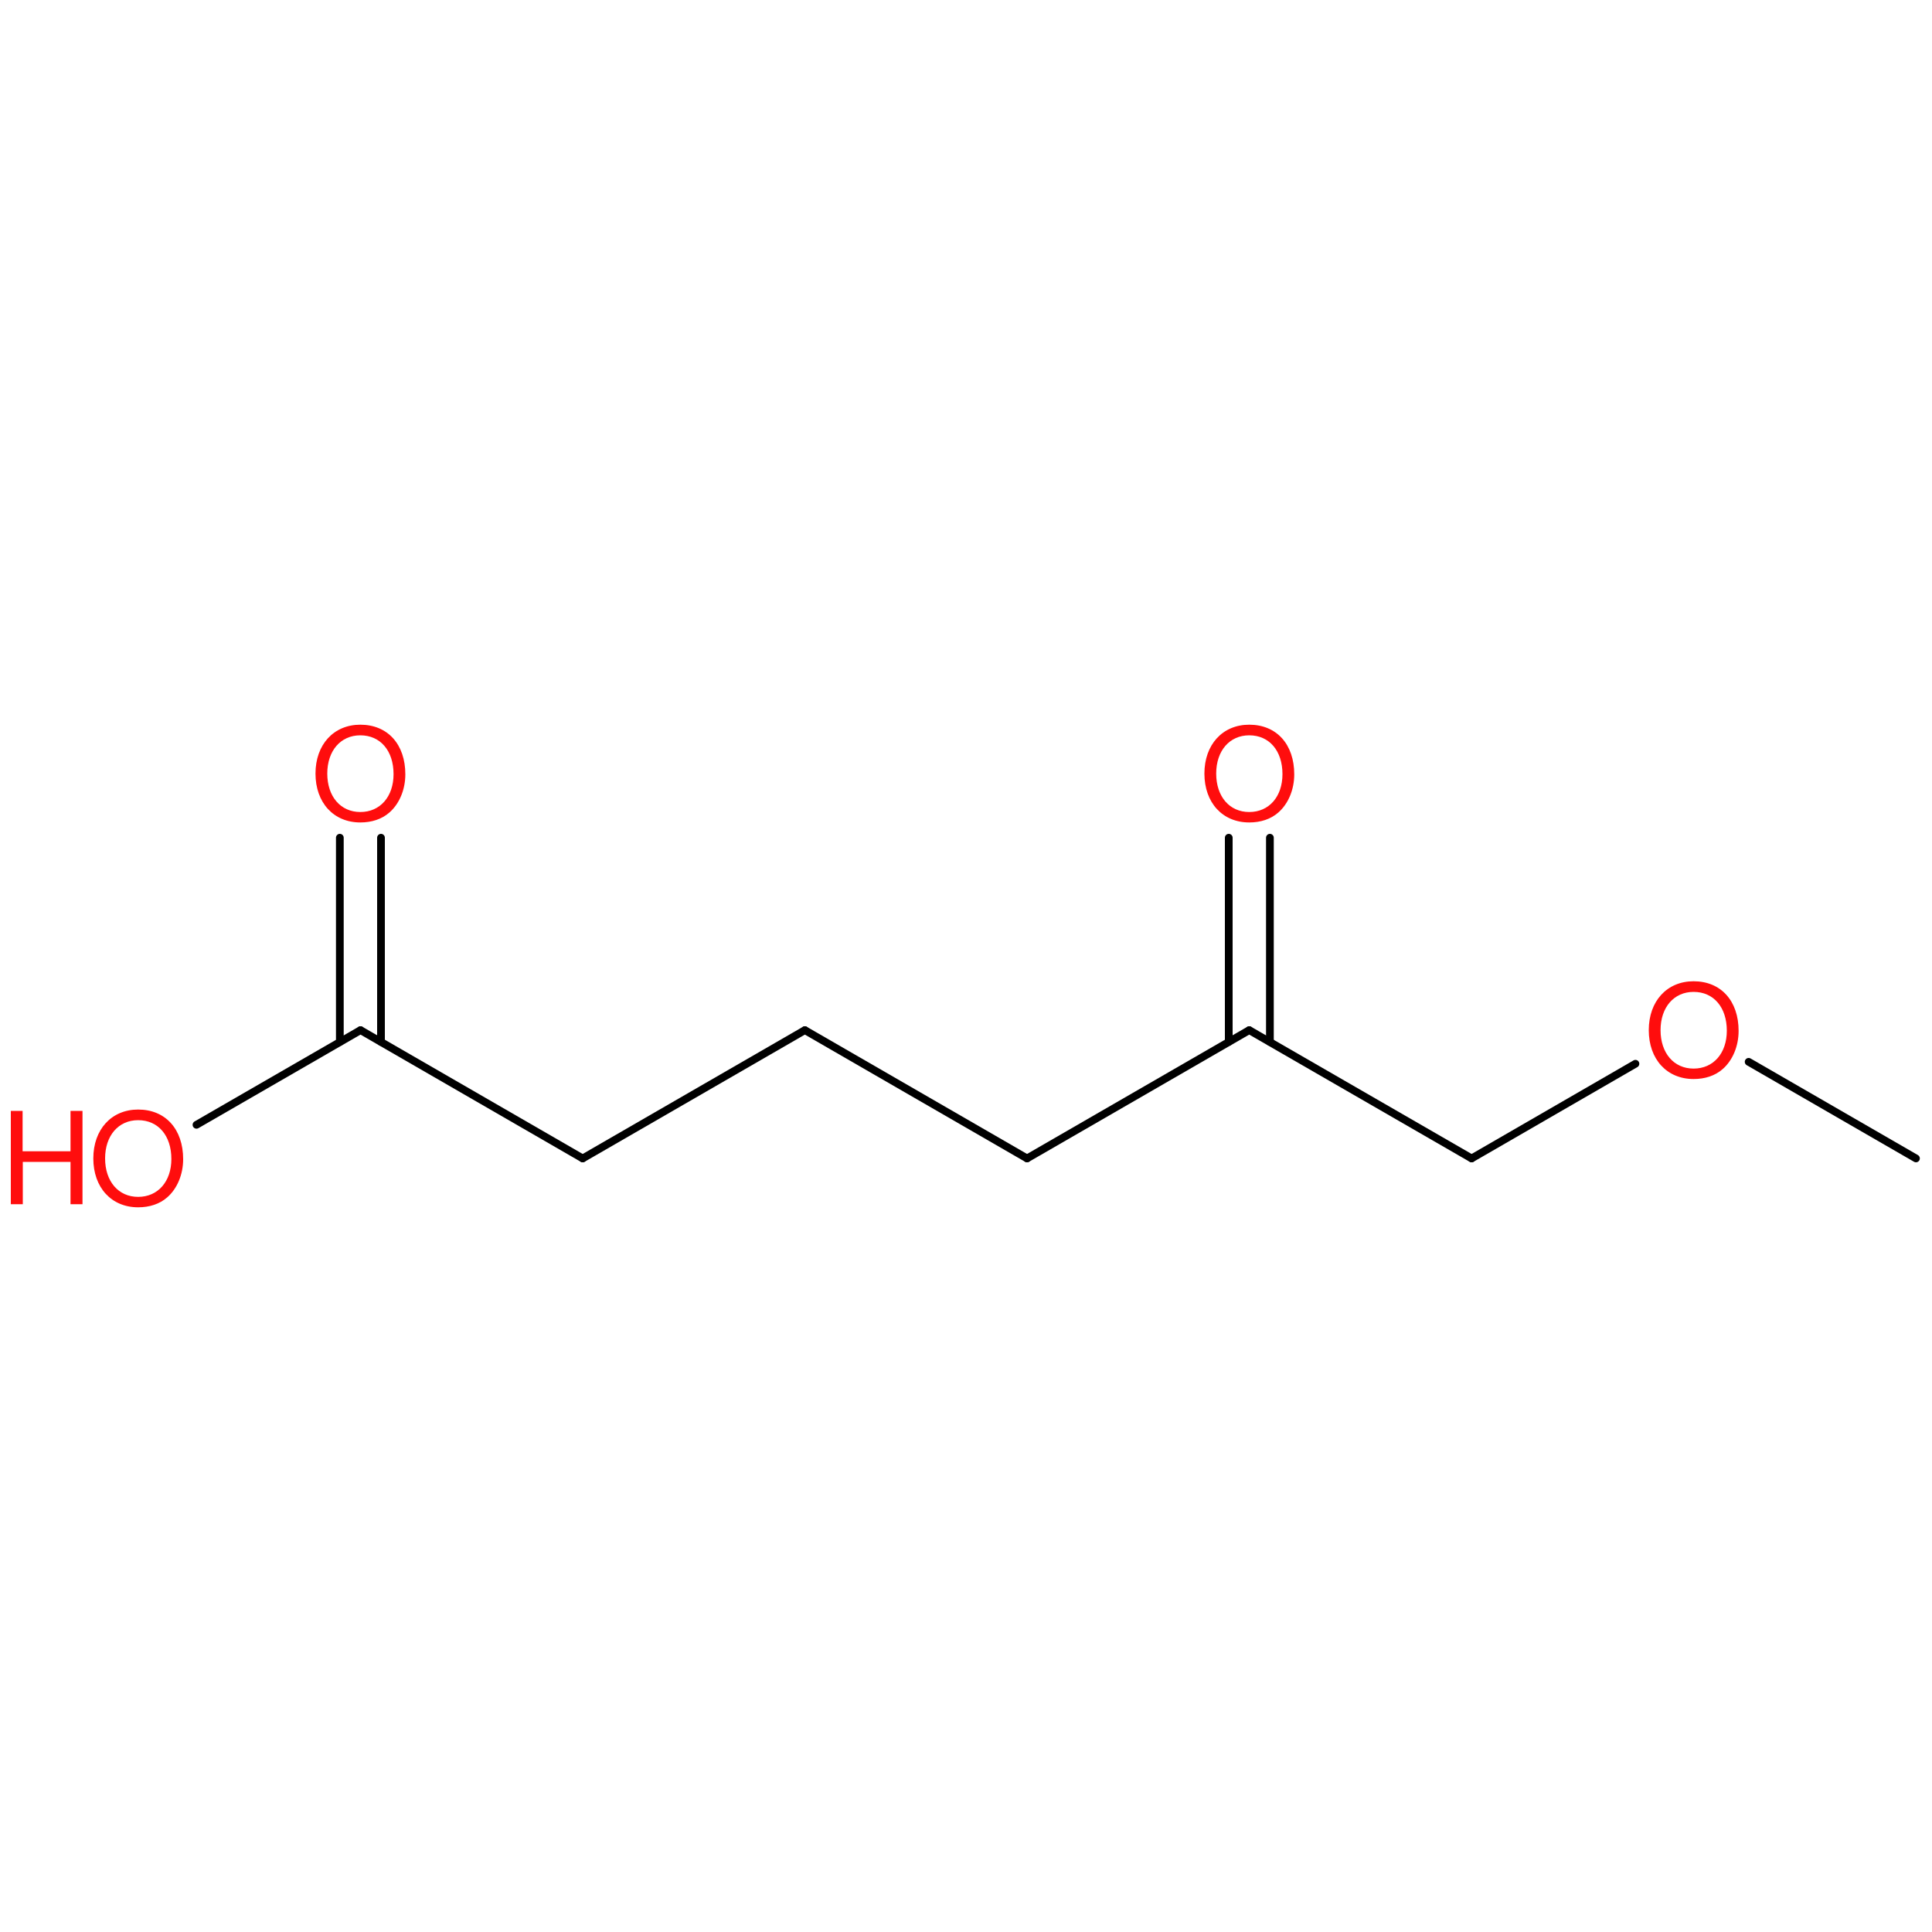
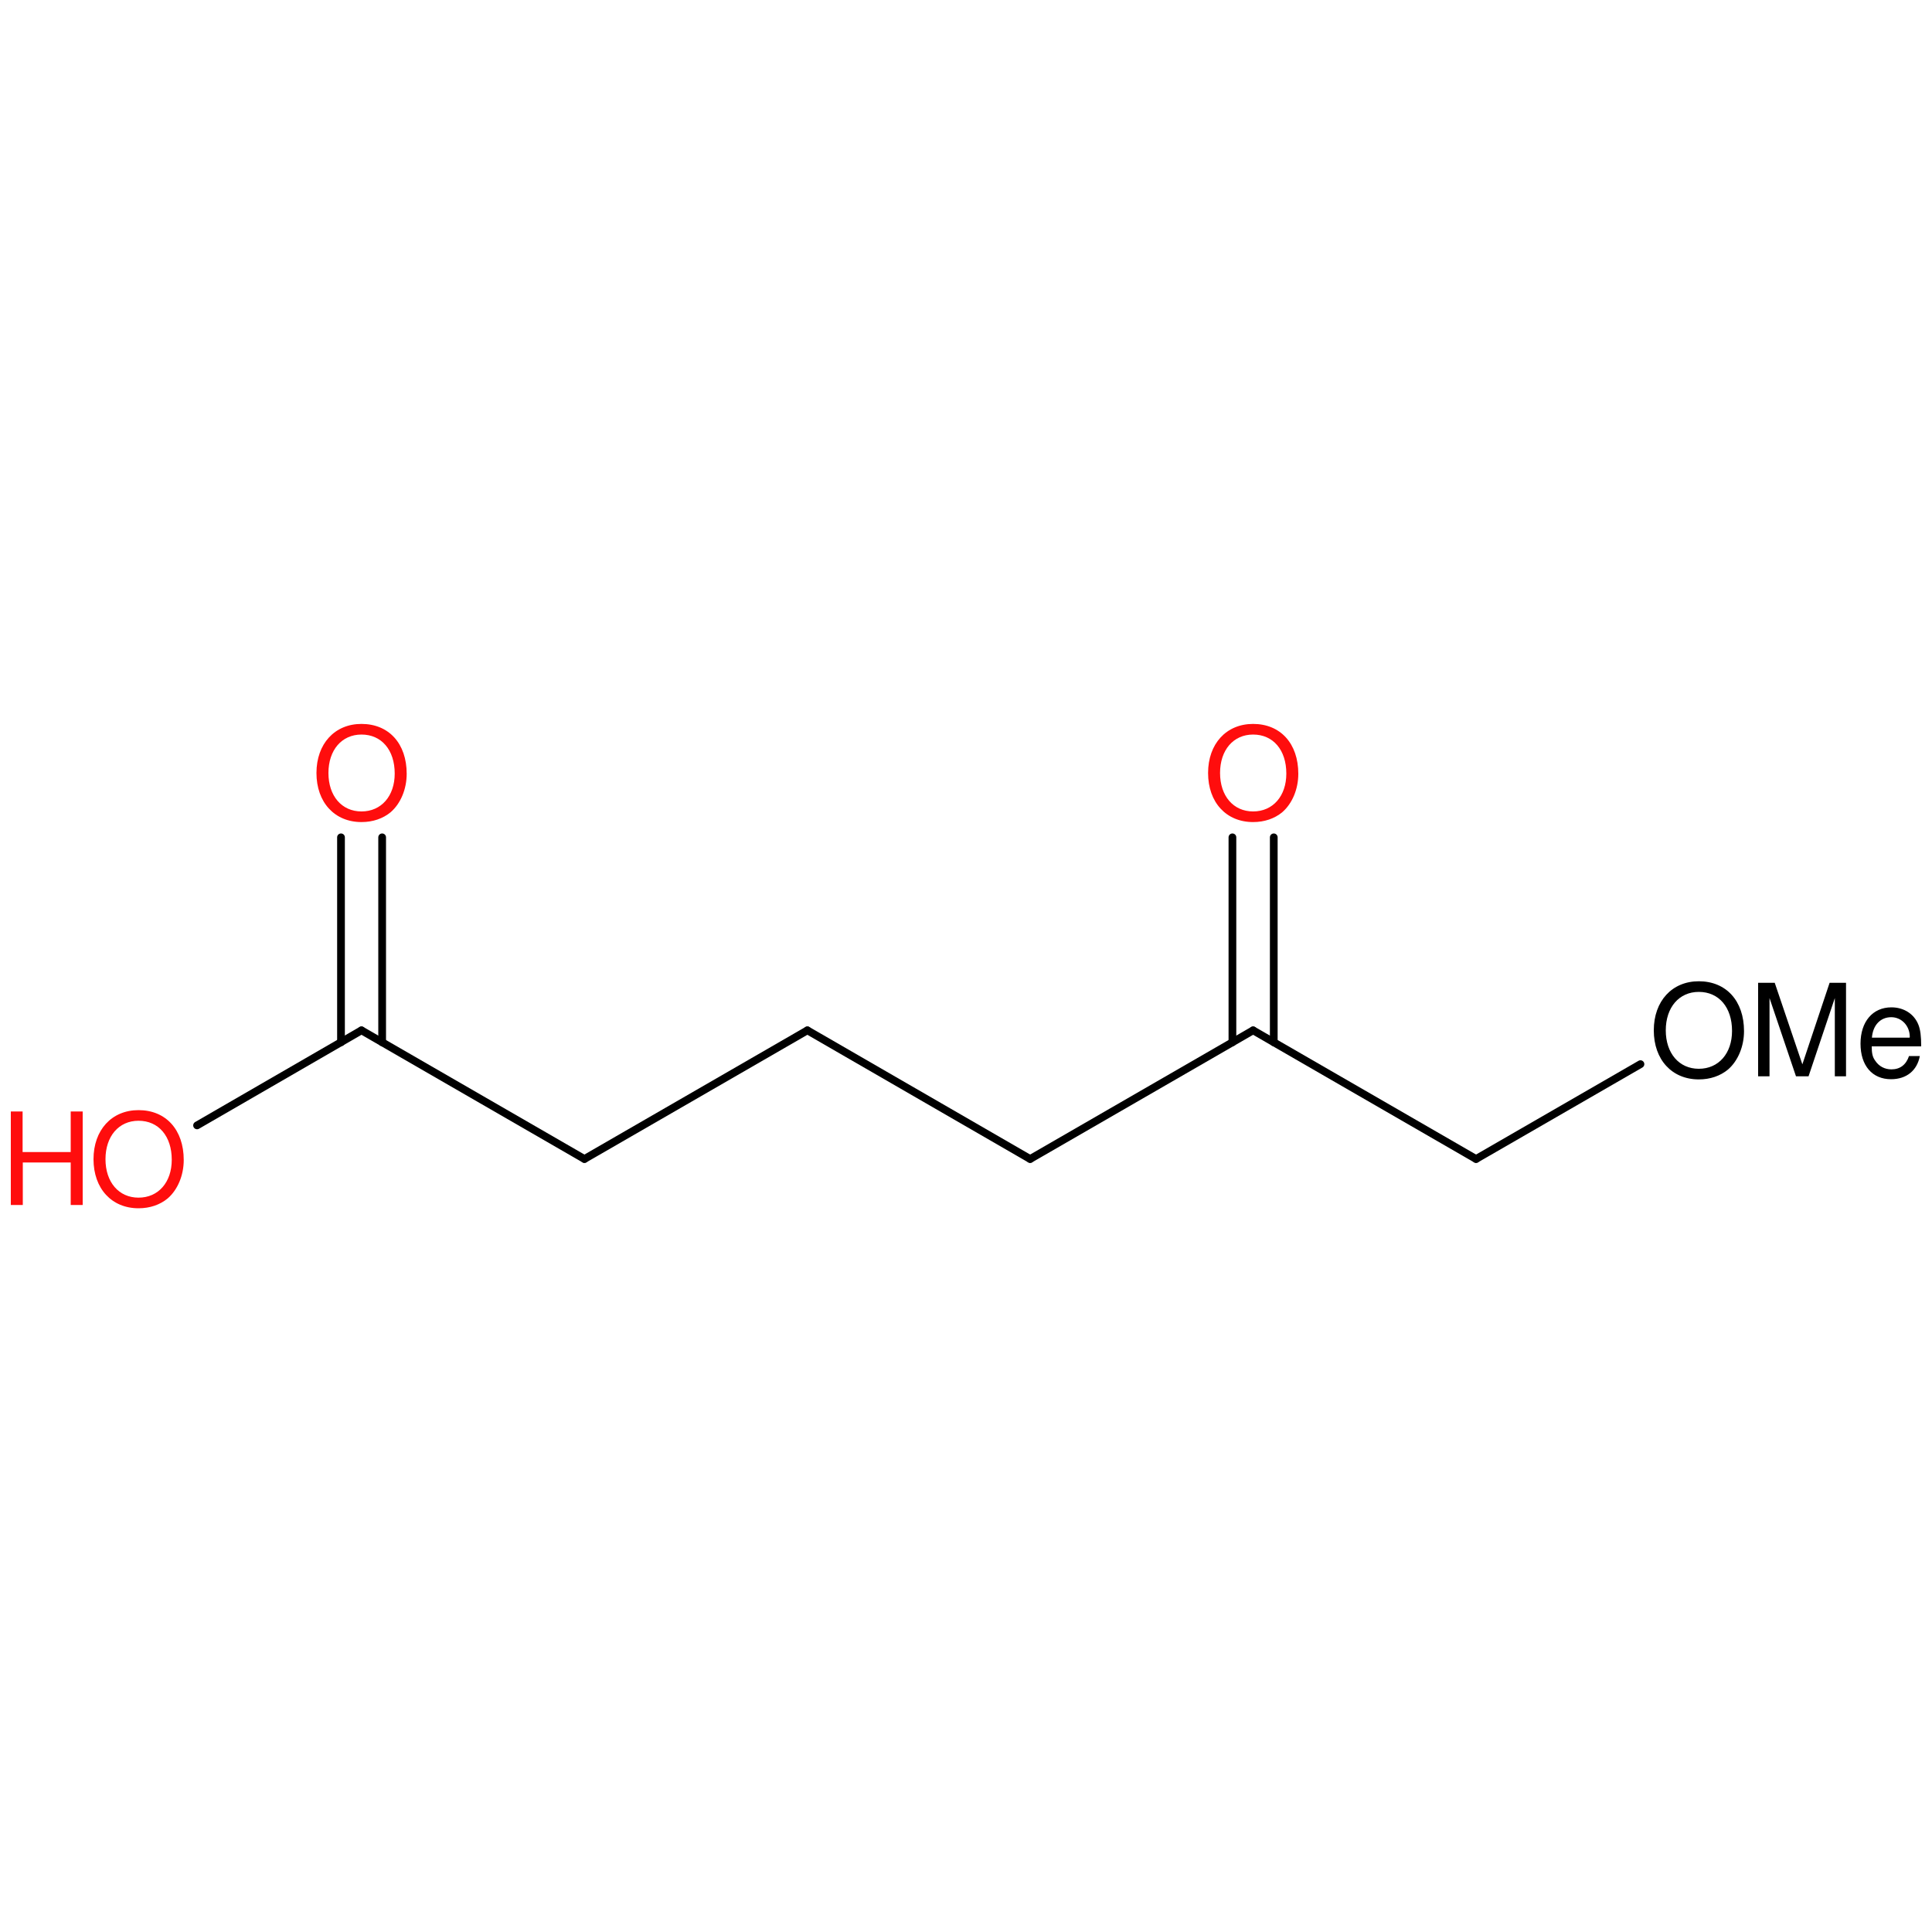
<svg xmlns="http://www.w3.org/2000/svg" version="1.2" width="100.0mm" height="100.0mm" viewBox="0 0 100.0 100.0">
  <g stroke-linecap="round" stroke-linejoin="round" stroke="#000000" stroke-width=".4" fill="#FF0D0D">
    <rect x=".0" y=".0" width="100.0" height="100.0" fill="none" stroke="none" />
    <g id="mol1" class="mol">
-       <line id="mol1bnd1" class="bond" x1="99.17" y1="59.96" x2="90.51" y2="54.96" />
-       <line id="mol1bnd2" class="bond" x1="84.65" y1="55.06" x2="76.17" y2="59.96" />
-       <line id="mol1bnd3" class="bond" x1="76.17" y1="59.96" x2="64.66" y2="53.32" />
+       <line id="mol1bnd2" class="bond" x1="84.91" y1="55.08" x2="76.4" y2="59.99" />
+       <line id="mol1bnd3" class="bond" x1="76.4" y1="59.99" x2="64.86" y2="53.33" />
      <g id="mol1bnd4" class="bond">
-         <line x1="63.6" y1="53.93" x2="63.6" y2="43.36" />
-         <line x1="65.73" y1="53.93" x2="65.73" y2="43.36" />
+         <line x1="63.79" y1="53.95" x2="63.79" y2="43.34" />
+         <line x1="65.93" y1="53.95" x2="65.93" y2="43.34" />
      </g>
-       <line id="mol1bnd5" class="bond" x1="64.66" y1="53.32" x2="53.16" y2="59.96" />
-       <line id="mol1bnd6" class="bond" x1="53.16" y1="59.96" x2="41.66" y2="53.32" />
-       <line id="mol1bnd7" class="bond" x1="41.66" y1="53.32" x2="30.16" y2="59.96" />
-       <line id="mol1bnd8" class="bond" x1="30.16" y1="59.96" x2="18.66" y2="53.32" />
+       <line id="mol1bnd5" class="bond" x1="64.86" y1="53.33" x2="53.32" y2="59.99" />
+       <line id="mol1bnd6" class="bond" x1="53.32" y1="59.99" x2="41.79" y2="53.33" />
+       <line id="mol1bnd7" class="bond" x1="41.79" y1="53.33" x2="30.25" y2="59.99" />
+       <line id="mol1bnd8" class="bond" x1="30.25" y1="59.99" x2="18.71" y2="53.33" />
      <g id="mol1bnd9" class="bond">
-         <line x1="17.59" y1="53.93" x2="17.59" y2="43.36" />
-         <line x1="19.72" y1="53.93" x2="19.72" y2="43.36" />
+         <line x1="17.65" y1="53.95" x2="17.65" y2="43.34" />
+         <line x1="19.78" y1="53.95" x2="19.78" y2="43.34" />
      </g>
-       <line id="mol1bnd10" class="bond" x1="18.66" y1="53.32" x2="10.17" y2="58.22" />
-       <path id="mol1atm2" class="atom" d="M87.66 50.79c-1.38 .0 -2.32 1.03 -2.32 2.53c.0 1.51 .94 2.53 2.32 2.53c.59 .0 1.11 -.17 1.5 -.51c.52 -.45 .83 -1.19 .83 -1.98c.0 -1.55 -.91 -2.57 -2.33 -2.57zM87.66 51.34c1.04 .0 1.72 .8 1.72 2.01c.0 1.16 -.69 1.96 -1.72 1.96c-1.02 .0 -1.71 -.8 -1.71 -1.99c.0 -1.18 .69 -1.98 1.71 -1.98z" stroke="none" />
-       <path id="mol1atm5" class="atom" d="M64.66 37.51c-1.38 .0 -2.32 1.03 -2.32 2.53c.0 1.51 .94 2.53 2.32 2.53c.59 .0 1.11 -.17 1.5 -.51c.52 -.45 .83 -1.19 .83 -1.98c.0 -1.55 -.91 -2.57 -2.33 -2.57zM64.66 38.06c1.04 .0 1.72 .8 1.72 2.01c.0 1.16 -.69 1.96 -1.72 1.96c-1.02 .0 -1.71 -.8 -1.71 -1.99c.0 -1.18 .69 -1.98 1.71 -1.98z" stroke="none" />
-       <path id="mol1atm10" class="atom" d="M18.65 37.51c-1.38 .0 -2.32 1.03 -2.32 2.53c.0 1.51 .94 2.53 2.32 2.53c.59 .0 1.11 -.17 1.5 -.51c.52 -.45 .83 -1.19 .83 -1.98c.0 -1.55 -.91 -2.57 -2.33 -2.57zM18.65 38.06c1.04 .0 1.72 .8 1.72 2.01c.0 1.16 -.69 1.96 -1.72 1.96c-1.02 .0 -1.71 -.8 -1.71 -1.99c.0 -1.18 .69 -1.98 1.71 -1.98z" stroke="none" />
+       <line id="mol1bnd10" class="bond" x1="18.71" y1="53.33" x2="10.2" y2="58.25" />
+       <path id="mol1atm2" class="atom" d="M87.93 50.79c-1.39 .0 -2.33 1.03 -2.33 2.54c.0 1.52 .94 2.54 2.33 2.54c.59 .0 1.11 -.18 1.51 -.51c.52 -.45 .83 -1.2 .83 -1.99c.0 -1.56 -.92 -2.58 -2.34 -2.58zM87.93 51.34c1.04 .0 1.72 .8 1.72 2.02c.0 1.16 -.69 1.96 -1.72 1.96c-1.02 .0 -1.71 -.8 -1.71 -1.99c.0 -1.19 .69 -1.99 1.71 -1.99zM93.61 55.71l1.36 -4.05v4.05h.58v-4.84h-.85l-1.41 4.22l-1.43 -4.22h-.86v4.84h.59v-4.05l1.37 4.05h.65zM99.44 54.16c.0 -.53 -.04 -.85 -.14 -1.11c-.22 -.57 -.76 -.91 -1.4 -.91c-.97 .0 -1.6 .74 -1.6 1.88c.0 1.14 .61 1.84 1.58 1.84c.8 .0 1.35 -.45 1.49 -1.2h-.56c-.15 .45 -.46 .69 -.91 .69c-.35 .0 -.65 -.16 -.84 -.45c-.14 -.19 -.18 -.39 -.18 -.74h2.56zM96.89 53.71c.05 -.65 .44 -1.06 1.0 -1.06c.54 .0 .96 .45 .96 1.02c.0 .01 .0 .02 -.01 .04h-1.95z" stroke="none" fill="#000000" />
+       <path id="mol1atm5" class="atom" d="M64.86 37.47c-1.39 .0 -2.33 1.03 -2.33 2.54c.0 1.52 .94 2.54 2.33 2.54c.59 .0 1.11 -.18 1.51 -.51c.52 -.45 .83 -1.2 .83 -1.99c.0 -1.56 -.92 -2.58 -2.34 -2.58zM64.86 38.02c1.04 .0 1.72 .8 1.72 2.02c.0 1.16 -.69 1.96 -1.72 1.96c-1.02 .0 -1.71 -.8 -1.71 -1.99c.0 -1.19 .69 -1.99 1.71 -1.99z" stroke="none" />
+       <path id="mol1atm10" class="atom" d="M18.71 37.47c-1.39 .0 -2.33 1.03 -2.33 2.54c.0 1.52 .94 2.54 2.33 2.54c.59 .0 1.11 -.18 1.51 -.51c.52 -.45 .83 -1.2 .83 -1.99c.0 -1.56 -.92 -2.58 -2.34 -2.58zM18.71 38.02c1.04 .0 1.72 .8 1.72 2.02c.0 1.16 -.69 1.96 -1.72 1.96c-1.02 .0 -1.71 -.8 -1.71 -1.99c.0 -1.19 .69 -1.99 1.71 -1.99z" stroke="none" />
      <g id="mol1atm11" class="atom">
-         <path d="M7.15 57.43c-1.38 .0 -2.32 1.03 -2.32 2.53c.0 1.51 .94 2.53 2.32 2.53c.59 .0 1.11 -.17 1.5 -.51c.52 -.45 .83 -1.19 .83 -1.98c.0 -1.55 -.91 -2.57 -2.33 -2.57zM7.15 57.98c1.04 .0 1.72 .8 1.72 2.01c.0 1.16 -.69 1.96 -1.72 1.96c-1.02 .0 -1.71 -.8 -1.71 -1.99c.0 -1.18 .69 -1.98 1.71 -1.98z" stroke="none" />
-         <path d="M3.65 60.14v2.19h.62v-4.83h-.62v2.09h-2.48v-2.09h-.61v4.83h.62v-2.19h2.47z" stroke="none" />
+         <path d="M7.17 57.46c-1.39 .0 -2.33 1.03 -2.33 2.54c.0 1.52 .94 2.54 2.33 2.54c.59 .0 1.11 -.18 1.51 -.51c.52 -.45 .83 -1.2 .83 -1.99c.0 -1.56 -.92 -2.58 -2.34 -2.58zM7.17 58.01c1.04 .0 1.72 .8 1.72 2.02c.0 1.16 -.69 1.96 -1.72 1.96c-1.02 .0 -1.71 -.8 -1.71 -1.99c.0 -1.19 .69 -1.99 1.71 -1.99z" stroke="none" />
+         <path d="M3.66 60.17v2.2h.62v-4.84h-.62v2.1h-2.49v-2.1h-.61v4.84h.62v-2.2h2.48z" stroke="none" />
      </g>
    </g>
  </g>
</svg>
